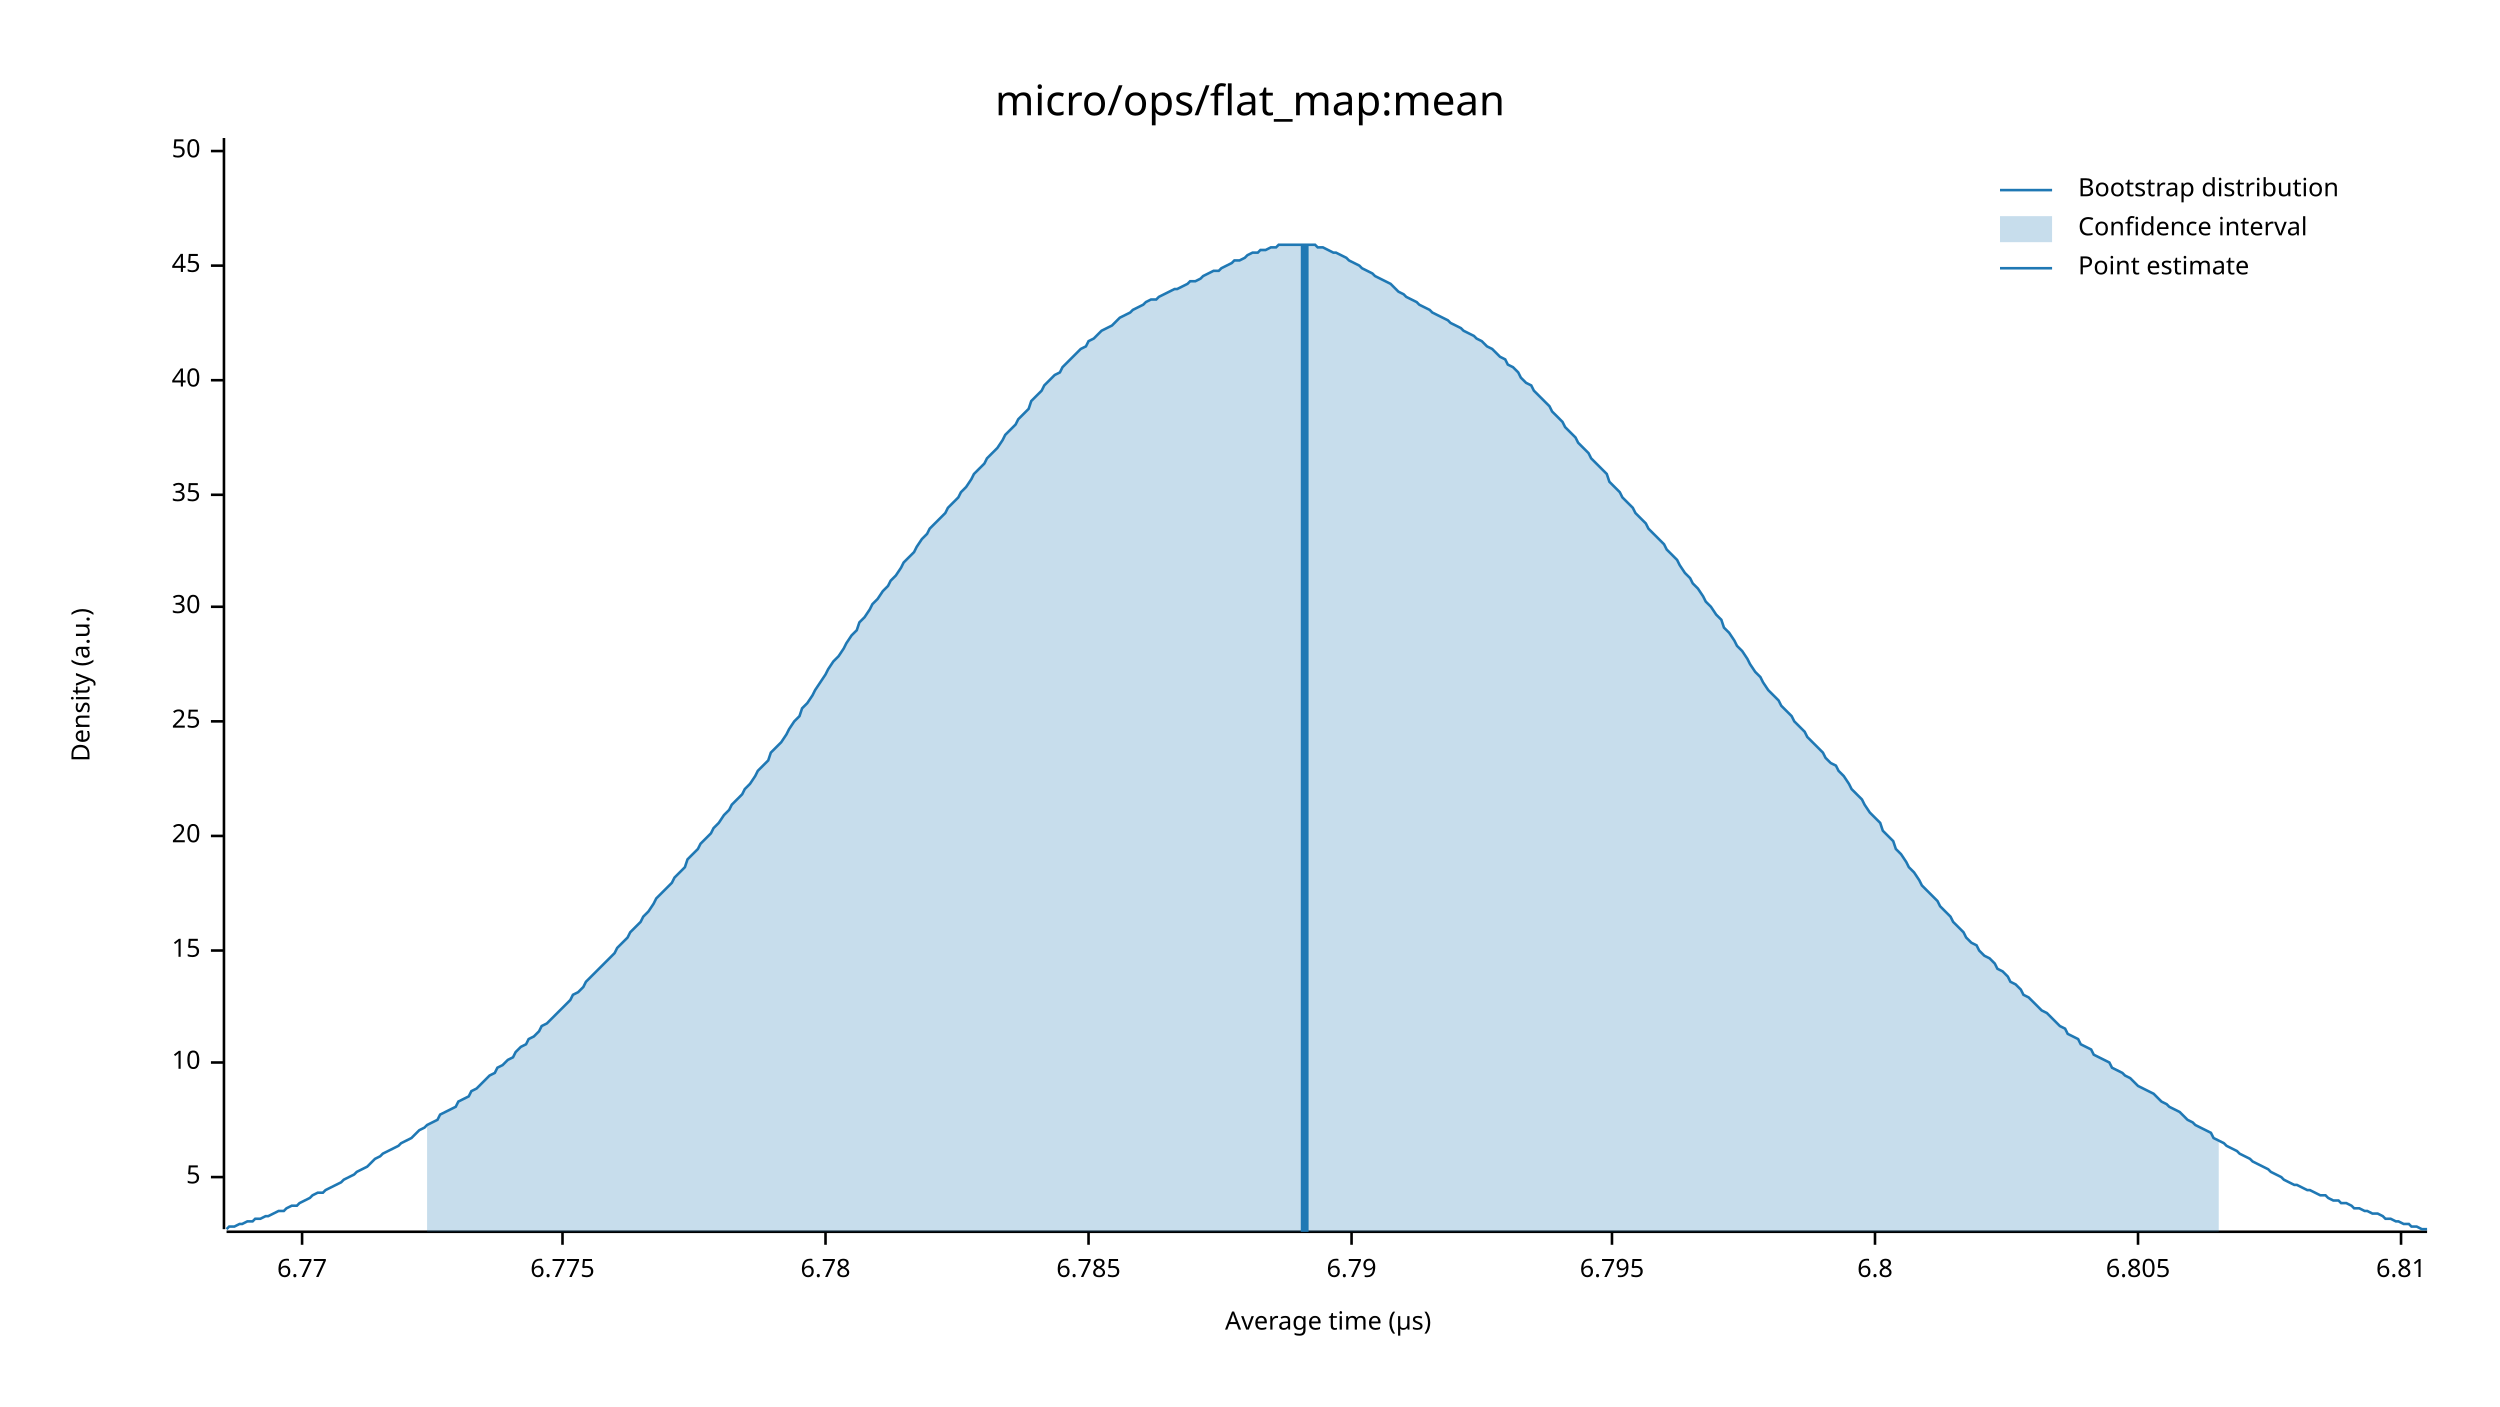
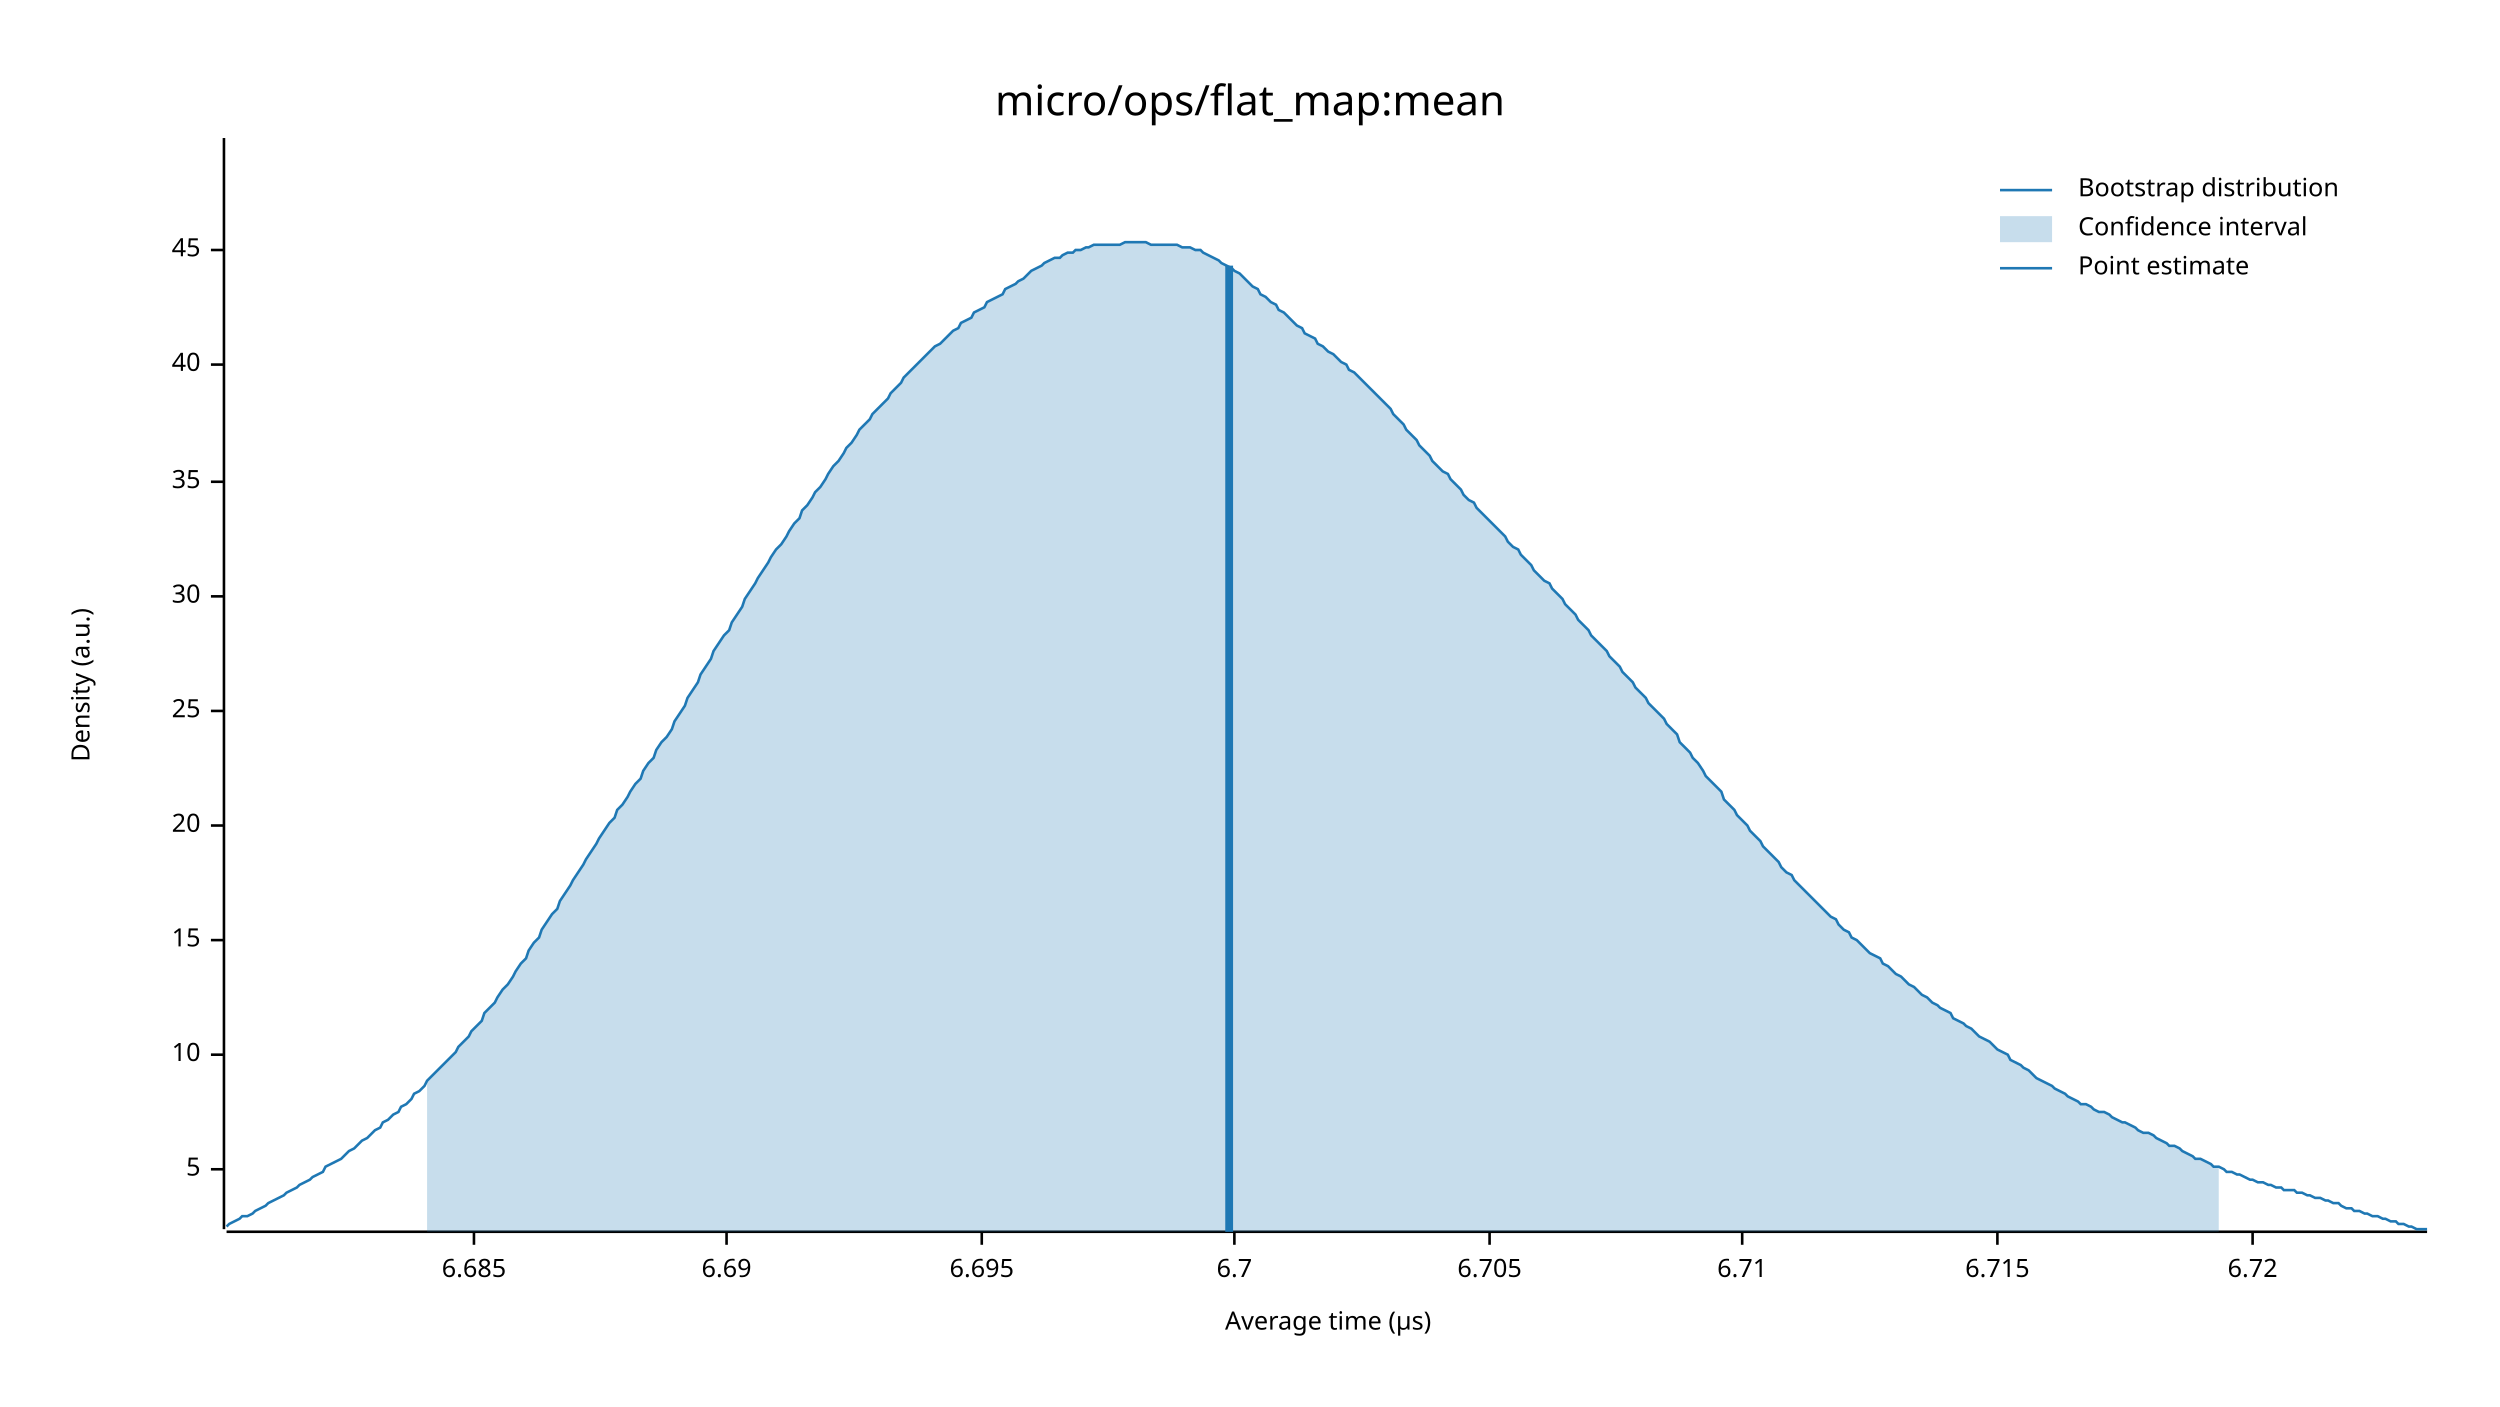
<svg xmlns="http://www.w3.org/2000/svg" width="960" height="540" viewBox="0 0 960 540">
  <text x="480" y="32" dy="0.76em" text-anchor="middle" font-family="sans-serif" font-size="16.129" opacity="1" fill="#000000">
micro/ops/flat_map:mean
</text>
  <text x="27" y="263" dy="0.76em" text-anchor="middle" font-family="sans-serif" font-size="9.677" opacity="1" fill="#000000" transform="rotate(270, 27, 263)">
Density (a.u.)
</text>
  <text x="510" y="513" dy="-0.5ex" text-anchor="middle" font-family="sans-serif" font-size="9.677" opacity="1" fill="#000000">
Average time (µs)
</text>
  <polyline fill="none" opacity="1" stroke="#000000" stroke-width="1" points="86,53 86,472 " />
-   <text x="77" y="452" dy="0.5ex" text-anchor="end" font-family="sans-serif" font-size="9.677" opacity="1" fill="#000000">
+   <text x="77" y="449" dy="0.5ex" text-anchor="end" font-family="sans-serif" font-size="9.677" opacity="1" fill="#000000">
5
</text>
-   <polyline fill="none" opacity="1" stroke="#000000" stroke-width="1" points="81,452 86,452 " />
-   <text x="77" y="408" dy="0.5ex" text-anchor="end" font-family="sans-serif" font-size="9.677" opacity="1" fill="#000000">
+   <polyline fill="none" opacity="1" stroke="#000000" stroke-width="1" points="81,449 86,449 " />
+   <text x="77" y="405" dy="0.5ex" text-anchor="end" font-family="sans-serif" font-size="9.677" opacity="1" fill="#000000">
10
</text>
-   <polyline fill="none" opacity="1" stroke="#000000" stroke-width="1" points="81,408 86,408 " />
-   <text x="77" y="365" dy="0.5ex" text-anchor="end" font-family="sans-serif" font-size="9.677" opacity="1" fill="#000000">
+   <polyline fill="none" opacity="1" stroke="#000000" stroke-width="1" points="81,405 86,405 " />
+   <text x="77" y="361" dy="0.5ex" text-anchor="end" font-family="sans-serif" font-size="9.677" opacity="1" fill="#000000">
15
</text>
-   <polyline fill="none" opacity="1" stroke="#000000" stroke-width="1" points="81,365 86,365 " />
-   <text x="77" y="321" dy="0.5ex" text-anchor="end" font-family="sans-serif" font-size="9.677" opacity="1" fill="#000000">
+   <polyline fill="none" opacity="1" stroke="#000000" stroke-width="1" points="81,361 86,361 " />
+   <text x="77" y="317" dy="0.5ex" text-anchor="end" font-family="sans-serif" font-size="9.677" opacity="1" fill="#000000">
20
</text>
-   <polyline fill="none" opacity="1" stroke="#000000" stroke-width="1" points="81,321 86,321 " />
-   <text x="77" y="277" dy="0.5ex" text-anchor="end" font-family="sans-serif" font-size="9.677" opacity="1" fill="#000000">
+   <polyline fill="none" opacity="1" stroke="#000000" stroke-width="1" points="81,317 86,317 " />
+   <text x="77" y="273" dy="0.5ex" text-anchor="end" font-family="sans-serif" font-size="9.677" opacity="1" fill="#000000">
25
</text>
-   <polyline fill="none" opacity="1" stroke="#000000" stroke-width="1" points="81,277 86,277 " />
-   <text x="77" y="233" dy="0.5ex" text-anchor="end" font-family="sans-serif" font-size="9.677" opacity="1" fill="#000000">
+   <polyline fill="none" opacity="1" stroke="#000000" stroke-width="1" points="81,273 86,273 " />
+   <text x="77" y="229" dy="0.5ex" text-anchor="end" font-family="sans-serif" font-size="9.677" opacity="1" fill="#000000">
30
</text>
-   <polyline fill="none" opacity="1" stroke="#000000" stroke-width="1" points="81,233 86,233 " />
-   <text x="77" y="190" dy="0.5ex" text-anchor="end" font-family="sans-serif" font-size="9.677" opacity="1" fill="#000000">
+   <polyline fill="none" opacity="1" stroke="#000000" stroke-width="1" points="81,229 86,229 " />
+   <text x="77" y="185" dy="0.5ex" text-anchor="end" font-family="sans-serif" font-size="9.677" opacity="1" fill="#000000">
35
</text>
-   <polyline fill="none" opacity="1" stroke="#000000" stroke-width="1" points="81,190 86,190 " />
-   <text x="77" y="146" dy="0.5ex" text-anchor="end" font-family="sans-serif" font-size="9.677" opacity="1" fill="#000000">
+   <polyline fill="none" opacity="1" stroke="#000000" stroke-width="1" points="81,185 86,185 " />
+   <text x="77" y="140" dy="0.5ex" text-anchor="end" font-family="sans-serif" font-size="9.677" opacity="1" fill="#000000">
40
</text>
-   <polyline fill="none" opacity="1" stroke="#000000" stroke-width="1" points="81,146 86,146 " />
-   <text x="77" y="102" dy="0.5ex" text-anchor="end" font-family="sans-serif" font-size="9.677" opacity="1" fill="#000000">
+   <polyline fill="none" opacity="1" stroke="#000000" stroke-width="1" points="81,140 86,140 " />
+   <text x="77" y="96" dy="0.5ex" text-anchor="end" font-family="sans-serif" font-size="9.677" opacity="1" fill="#000000">
45
</text>
-   <polyline fill="none" opacity="1" stroke="#000000" stroke-width="1" points="81,102 86,102 " />
-   <text x="77" y="58" dy="0.5ex" text-anchor="end" font-family="sans-serif" font-size="9.677" opacity="1" fill="#000000">
- 50
+   <polyline fill="none" opacity="1" stroke="#000000" stroke-width="1" points="81,96 86,96 " />
+   <polyline fill="none" opacity="1" stroke="#000000" stroke-width="1" points="87,473 932,473 " />
+   <text x="182" y="483" dy="0.76em" text-anchor="middle" font-family="sans-serif" font-size="9.677" opacity="1" fill="#000000">
+ 6.685
</text>
-   <polyline fill="none" opacity="1" stroke="#000000" stroke-width="1" points="81,58 86,58 " />
-   <polyline fill="none" opacity="1" stroke="#000000" stroke-width="1" points="87,473 932,473 " />
-   <text x="116" y="483" dy="0.76em" text-anchor="middle" font-family="sans-serif" font-size="9.677" opacity="1" fill="#000000">
- 6.77
+   <polyline fill="none" opacity="1" stroke="#000000" stroke-width="1" points="182,473 182,478 " />
+   <text x="279" y="483" dy="0.76em" text-anchor="middle" font-family="sans-serif" font-size="9.677" opacity="1" fill="#000000">
+ 6.69
</text>
-   <polyline fill="none" opacity="1" stroke="#000000" stroke-width="1" points="116,473 116,478 " />
-   <text x="216" y="483" dy="0.76em" text-anchor="middle" font-family="sans-serif" font-size="9.677" opacity="1" fill="#000000">
- 6.775
+   <polyline fill="none" opacity="1" stroke="#000000" stroke-width="1" points="279,473 279,478 " />
+   <text x="377" y="483" dy="0.76em" text-anchor="middle" font-family="sans-serif" font-size="9.677" opacity="1" fill="#000000">
+ 6.695
</text>
-   <polyline fill="none" opacity="1" stroke="#000000" stroke-width="1" points="216,473 216,478 " />
-   <text x="317" y="483" dy="0.76em" text-anchor="middle" font-family="sans-serif" font-size="9.677" opacity="1" fill="#000000">
- 6.78
+   <polyline fill="none" opacity="1" stroke="#000000" stroke-width="1" points="377,473 377,478 " />
+   <text x="474" y="483" dy="0.76em" text-anchor="middle" font-family="sans-serif" font-size="9.677" opacity="1" fill="#000000">
+ 6.7
</text>
-   <polyline fill="none" opacity="1" stroke="#000000" stroke-width="1" points="317,473 317,478 " />
-   <text x="418" y="483" dy="0.76em" text-anchor="middle" font-family="sans-serif" font-size="9.677" opacity="1" fill="#000000">
- 6.785
+   <polyline fill="none" opacity="1" stroke="#000000" stroke-width="1" points="474,473 474,478 " />
+   <text x="572" y="483" dy="0.76em" text-anchor="middle" font-family="sans-serif" font-size="9.677" opacity="1" fill="#000000">
+ 6.705
</text>
-   <polyline fill="none" opacity="1" stroke="#000000" stroke-width="1" points="418,473 418,478 " />
-   <text x="519" y="483" dy="0.76em" text-anchor="middle" font-family="sans-serif" font-size="9.677" opacity="1" fill="#000000">
- 6.79
+   <polyline fill="none" opacity="1" stroke="#000000" stroke-width="1" points="572,473 572,478 " />
+   <text x="669" y="483" dy="0.76em" text-anchor="middle" font-family="sans-serif" font-size="9.677" opacity="1" fill="#000000">
+ 6.71
</text>
-   <polyline fill="none" opacity="1" stroke="#000000" stroke-width="1" points="519,473 519,478 " />
-   <text x="619" y="483" dy="0.76em" text-anchor="middle" font-family="sans-serif" font-size="9.677" opacity="1" fill="#000000">
- 6.795
+   <polyline fill="none" opacity="1" stroke="#000000" stroke-width="1" points="669,473 669,478 " />
+   <text x="767" y="483" dy="0.76em" text-anchor="middle" font-family="sans-serif" font-size="9.677" opacity="1" fill="#000000">
+ 6.715
</text>
-   <polyline fill="none" opacity="1" stroke="#000000" stroke-width="1" points="619,473 619,478 " />
-   <text x="720" y="483" dy="0.76em" text-anchor="middle" font-family="sans-serif" font-size="9.677" opacity="1" fill="#000000">
- 6.8
+   <polyline fill="none" opacity="1" stroke="#000000" stroke-width="1" points="767,473 767,478 " />
+   <text x="865" y="483" dy="0.76em" text-anchor="middle" font-family="sans-serif" font-size="9.677" opacity="1" fill="#000000">
+ 6.72
</text>
-   <polyline fill="none" opacity="1" stroke="#000000" stroke-width="1" points="720,473 720,478 " />
-   <text x="821" y="483" dy="0.76em" text-anchor="middle" font-family="sans-serif" font-size="9.677" opacity="1" fill="#000000">
- 6.805
- </text>
-   <polyline fill="none" opacity="1" stroke="#000000" stroke-width="1" points="821,473 821,478 " />
-   <text x="922" y="483" dy="0.76em" text-anchor="middle" font-family="sans-serif" font-size="9.677" opacity="1" fill="#000000">
- 6.81
- </text>
-   <polyline fill="none" opacity="1" stroke="#000000" stroke-width="1" points="922,473 922,478 " />
-   <polyline fill="none" opacity="1" stroke="#1F78B4" stroke-width="1" points="87,472 88,471 90,471 92,470 93,470 95,469 97,469 98,468 100,468 102,467 103,467 105,466 107,465 109,465 110,464 112,463 114,463 115,462 117,461 119,460 120,459 122,458 124,458 125,457 127,456 129,455 131,454 132,453 134,452 136,451 137,450 139,449 141,448 142,447 144,445 146,444 147,443 149,442 151,441 153,440 154,439 156,438 158,437 159,436 161,434 163,433 164,432 166,431 168,430 169,428 171,427 173,426 175,425 176,423 178,422 180,421 181,419 183,418 185,416 186,415 188,413 190,412 191,410 193,409 195,407 197,406 198,404 200,402 202,401 203,399 205,398 207,396 208,394 210,393 212,391 214,389 215,388 217,386 219,384 220,382 222,381 224,379 225,377 227,375 229,373 230,372 232,370 234,368 236,366 237,364 239,362 241,360 242,358 244,356 246,354 247,352 249,350 251,347 252,345 254,343 256,341 258,339 259,337 261,335 263,333 264,330 266,328 268,326 269,324 271,322 273,320 274,318 276,316 278,313 280,311 281,309 283,307 285,305 286,303 288,301 290,298 291,296 293,294 295,292 296,289 298,287 300,285 302,282 303,280 305,277 307,275 308,272 310,270 312,267 313,265 315,262 317,259 318,257 320,254 322,252 324,249 325,247 327,244 329,242 330,239 332,237 334,234 335,232 337,230 339,227 341,225 342,223 344,221 346,218 347,216 349,214 351,212 352,210 354,207 356,205 357,203 359,201 361,199 363,197 364,195 366,193 368,191 369,189 371,187 373,184 374,182 376,180 378,178 379,176 381,174 383,172 385,169 386,167 388,165 390,163 391,161 393,159 395,157 396,154 398,152 400,150 401,148 403,146 405,144 407,143 408,141 410,139 412,137 413,136 415,134 417,133 418,131 420,130 422,128 423,127 425,126 427,125 429,123 430,122 432,121 434,120 435,119 437,118 439,117 440,116 442,115 444,115 445,114 447,113 449,112 451,111 452,111 454,110 456,109 457,108 459,108 461,107 462,106 464,105 466,104 468,104 469,103 471,102 473,101 474,100 476,100 478,99 479,98 481,97 483,97 484,96 486,96 488,95 490,95 491,94 493,94 495,94 496,94 498,94 500,94 501,94 503,94 505,94 506,95 508,95 510,96 512,97 513,97 515,98 517,99 518,100 520,101 522,102 523,103 525,104 527,105 528,106 530,107 532,108 534,109 535,110 537,112 539,113 540,114 542,115 544,116 545,117 547,118 549,119 550,120 552,121 554,122 556,123 557,124 559,125 561,126 562,127 564,128 566,129 567,130 569,131 571,133 573,134 574,135 576,137 578,138 579,140 581,141 583,143 584,145 586,147 588,148 589,150 591,152 593,154 595,156 596,158 598,160 600,162 601,164 603,166 605,168 606,170 608,172 610,174 611,176 613,178 615,180 617,182 618,185 620,187 622,189 623,191 625,193 627,195 628,197 630,199 632,201 633,203 635,205 637,207 639,209 640,211 642,213 644,215 645,217 647,220 649,222 650,224 652,226 654,229 655,231 657,233 659,236 661,238 662,241 664,243 666,246 667,248 669,250 671,253 672,255 674,258 676,260 677,262 679,265 681,267 683,269 684,271 686,273 688,275 689,277 691,279 693,281 694,283 696,285 698,287 700,289 701,291 703,293 705,294 706,296 708,298 710,301 711,303 713,305 715,307 716,309 718,312 720,314 722,316 723,319 725,321 727,323 728,326 730,328 732,331 733,333 735,335 737,338 738,340 740,342 742,344 744,346 745,348 747,350 749,352 750,354 752,356 754,358 755,360 757,362 759,363 760,365 762,367 764,368 766,370 767,372 769,373 771,375 772,377 774,378 776,380 777,382 779,383 781,385 782,386 784,388 786,389 788,391 789,392 791,394 793,395 794,397 796,398 798,399 799,401 801,402 803,403 804,405 806,406 808,407 810,408 811,410 813,411 815,412 816,413 818,414 820,416 821,417 823,418 825,419 827,420 828,421 830,423 832,424 833,425 835,426 837,427 838,428 840,430 842,431 843,432 845,433 847,434 849,435 850,437 852,438 854,439 855,440 857,441 859,442 860,443 862,444 864,445 865,446 867,447 869,448 871,449 872,450 874,451 876,452 877,453 879,454 881,455 882,455 884,456 886,457 887,457 889,458 891,459 893,459 894,460 896,461 898,461 899,462 901,462 903,463 904,464 906,464 908,465 909,465 911,466 913,466 915,467 916,468 918,468 920,469 921,469 923,470 925,470 926,471 928,471 930,472 932,472 " />
-   <polygon opacity="0.25" fill="#1F78B4" points="164,432 166,431 168,430 169,428 171,427 173,426 175,425 176,423 178,422 180,421 181,419 183,418 185,416 186,415 188,413 190,412 191,410 193,409 195,407 197,406 198,404 200,402 202,401 203,399 205,398 207,396 208,394 210,393 212,391 214,389 215,388 217,386 219,384 220,382 222,381 224,379 225,377 227,375 229,373 230,372 232,370 234,368 236,366 237,364 239,362 241,360 242,358 244,356 246,354 247,352 249,350 251,347 252,345 254,343 256,341 258,339 259,337 261,335 263,333 264,330 266,328 268,326 269,324 271,322 273,320 274,318 276,316 278,313 280,311 281,309 283,307 285,305 286,303 288,301 290,298 291,296 293,294 295,292 296,289 298,287 300,285 302,282 303,280 305,277 307,275 308,272 310,270 312,267 313,265 315,262 317,259 318,257 320,254 322,252 324,249 325,247 327,244 329,242 330,239 332,237 334,234 335,232 337,230 339,227 341,225 342,223 344,221 346,218 347,216 349,214 351,212 352,210 354,207 356,205 357,203 359,201 361,199 363,197 364,195 366,193 368,191 369,189 371,187 373,184 374,182 376,180 378,178 379,176 381,174 383,172 385,169 386,167 388,165 390,163 391,161 393,159 395,157 396,154 398,152 400,150 401,148 403,146 405,144 407,143 408,141 410,139 412,137 413,136 415,134 417,133 418,131 420,130 422,128 423,127 425,126 427,125 429,123 430,122 432,121 434,120 435,119 437,118 439,117 440,116 442,115 444,115 445,114 447,113 449,112 451,111 452,111 454,110 456,109 457,108 459,108 461,107 462,106 464,105 466,104 468,104 469,103 471,102 473,101 474,100 476,100 478,99 479,98 481,97 483,97 484,96 486,96 488,95 490,95 491,94 493,94 495,94 496,94 498,94 500,94 501,94 503,94 505,94 506,95 508,95 510,96 512,97 513,97 515,98 517,99 518,100 520,101 522,102 523,103 525,104 527,105 528,106 530,107 532,108 534,109 535,110 537,112 539,113 540,114 542,115 544,116 545,117 547,118 549,119 550,120 552,121 554,122 556,123 557,124 559,125 561,126 562,127 564,128 566,129 567,130 569,131 571,133 573,134 574,135 576,137 578,138 579,140 581,141 583,143 584,145 586,147 588,148 589,150 591,152 593,154 595,156 596,158 598,160 600,162 601,164 603,166 605,168 606,170 608,172 610,174 611,176 613,178 615,180 617,182 618,185 620,187 622,189 623,191 625,193 627,195 628,197 630,199 632,201 633,203 635,205 637,207 639,209 640,211 642,213 644,215 645,217 647,220 649,222 650,224 652,226 654,229 655,231 657,233 659,236 661,238 662,241 664,243 666,246 667,248 669,250 671,253 672,255 674,258 676,260 677,262 679,265 681,267 683,269 684,271 686,273 688,275 689,277 691,279 693,281 694,283 696,285 698,287 700,289 701,291 703,293 705,294 706,296 708,298 710,301 711,303 713,305 715,307 716,309 718,312 720,314 722,316 723,319 725,321 727,323 728,326 730,328 732,331 733,333 735,335 737,338 738,340 740,342 742,344 744,346 745,348 747,350 749,352 750,354 752,356 754,358 755,360 757,362 759,363 760,365 762,367 764,368 766,370 767,372 769,373 771,375 772,377 774,378 776,380 777,382 779,383 781,385 782,386 784,388 786,389 788,391 789,392 791,394 793,395 794,397 796,398 798,399 799,401 801,402 803,403 804,405 806,406 808,407 810,408 811,410 813,411 815,412 816,413 818,414 820,416 821,417 823,418 825,419 827,420 828,421 830,423 832,424 833,425 835,426 837,427 838,428 840,430 842,431 843,432 845,433 847,434 849,435 850,437 852,438 852,473 164,473 " />
-   <polyline fill="none" opacity="1" stroke="#1F78B4" stroke-width="3" points="501,473 501,94 " />
+   <polyline fill="none" opacity="1" stroke="#000000" stroke-width="1" points="865,473 865,478 " />
+   <polyline fill="none" opacity="1" stroke="#1F78B4" stroke-width="1" points="87,471 88,470 90,469 92,468 93,467 95,467 97,466 98,465 100,464 102,463 103,462 105,461 107,460 109,459 110,458 112,457 114,456 115,455 117,454 119,453 120,452 122,451 124,450 125,448 127,447 129,446 131,445 132,444 134,442 136,441 137,440 139,438 141,437 142,436 144,434 146,433 147,431 149,430 151,428 153,427 154,425 156,424 158,422 159,420 161,419 163,417 164,415 166,413 168,411 169,410 171,408 173,406 175,404 176,402 178,400 180,398 181,396 183,394 185,392 186,389 188,387 190,385 191,383 193,380 195,378 197,375 198,373 200,370 202,368 203,365 205,362 207,360 208,357 210,354 212,351 214,349 215,346 217,343 219,340 220,338 222,335 224,332 225,330 227,327 229,324 230,322 232,319 234,316 236,314 237,311 239,309 241,306 242,304 244,301 246,299 247,296 249,293 251,291 252,288 254,285 256,283 258,280 259,277 261,274 263,271 264,268 266,265 268,262 269,259 271,256 273,253 274,250 276,247 278,244 280,242 281,239 283,236 285,233 286,230 288,227 290,224 291,222 293,219 295,216 296,214 298,211 300,209 302,206 303,204 305,201 307,199 308,196 310,194 312,191 313,189 315,187 317,184 318,182 320,179 322,177 324,174 325,172 327,170 329,167 330,165 332,163 334,161 335,159 337,157 339,155 341,153 342,151 344,149 346,147 347,145 349,143 351,141 352,140 354,138 356,136 357,135 359,133 361,132 363,130 364,129 366,127 368,126 369,124 371,123 373,122 374,120 376,119 378,118 379,116 381,115 383,114 385,113 386,111 388,110 390,109 391,108 393,107 395,105 396,104 398,103 400,102 401,101 403,100 405,99 407,99 408,98 410,97 412,97 413,96 415,96 417,95 418,95 420,94 422,94 423,94 425,94 427,94 429,94 430,94 432,93 434,93 435,93 437,93 439,93 440,93 442,94 444,94 445,94 447,94 449,94 451,94 452,94 454,95 456,95 457,95 459,96 461,96 462,97 464,98 466,99 468,100 469,101 471,102 473,103 474,104 476,105 478,107 479,108 481,110 483,111 484,113 486,114 488,116 490,117 491,119 493,120 495,122 496,123 498,125 500,126 501,128 503,129 505,130 506,132 508,133 510,135 512,136 513,137 515,139 517,140 518,142 520,143 522,145 523,146 525,148 527,150 528,151 530,153 532,155 534,157 535,159 537,161 539,163 540,165 542,167 544,169 545,171 547,173 549,175 550,177 552,179 554,181 556,182 557,184 559,186 561,188 562,190 564,192 566,193 567,195 569,197 571,199 573,201 574,202 576,204 578,206 579,208 581,210 583,211 584,213 586,215 588,217 589,219 591,221 593,223 595,224 596,226 598,228 600,230 601,232 603,234 605,236 606,238 608,240 610,242 611,244 613,246 615,248 617,250 618,252 620,254 622,256 623,258 625,260 627,262 628,264 630,266 632,268 633,270 635,272 637,274 639,276 640,278 642,280 644,282 645,285 647,287 649,289 650,291 652,293 654,296 655,298 657,300 659,302 661,304 662,307 664,309 666,311 667,313 669,315 671,317 672,319 674,321 676,323 677,325 679,327 681,329 683,331 684,333 686,335 688,336 689,338 691,340 693,342 694,343 696,345 698,347 700,349 701,350 703,352 705,353 706,355 708,357 710,358 711,360 713,361 715,363 716,364 718,366 720,367 722,368 723,370 725,371 727,373 728,374 730,375 732,377 733,378 735,379 737,381 738,382 740,383 742,385 744,386 745,387 747,388 749,389 750,391 752,392 754,393 755,394 757,395 759,397 760,398 762,399 764,400 766,402 767,403 769,404 771,405 772,407 774,408 776,409 777,410 779,411 781,413 782,414 784,415 786,416 788,417 789,418 791,419 793,420 794,421 796,422 798,423 799,424 801,424 803,425 804,426 806,427 808,427 810,428 811,429 813,430 815,431 816,431 818,432 820,433 821,434 823,435 825,435 827,436 828,437 830,438 832,439 833,440 835,440 837,441 838,442 840,443 842,444 843,445 845,445 847,446 849,447 850,448 852,448 854,449 855,450 857,450 859,451 860,451 862,452 864,453 865,453 867,454 869,454 871,455 872,455 874,456 876,456 877,457 879,457 881,457 882,458 884,458 886,459 887,459 889,460 891,460 893,461 894,461 896,462 898,462 899,463 901,464 903,464 904,465 906,465 908,466 909,466 911,467 913,467 915,468 916,468 918,469 920,469 921,470 923,470 925,471 926,471 928,472 930,472 932,472 " />
+   <polygon opacity="0.25" fill="#1F78B4" points="164,415 166,413 168,411 169,410 171,408 173,406 175,404 176,402 178,400 180,398 181,396 183,394 185,392 186,389 188,387 190,385 191,383 193,380 195,378 197,375 198,373 200,370 202,368 203,365 205,362 207,360 208,357 210,354 212,351 214,349 215,346 217,343 219,340 220,338 222,335 224,332 225,330 227,327 229,324 230,322 232,319 234,316 236,314 237,311 239,309 241,306 242,304 244,301 246,299 247,296 249,293 251,291 252,288 254,285 256,283 258,280 259,277 261,274 263,271 264,268 266,265 268,262 269,259 271,256 273,253 274,250 276,247 278,244 280,242 281,239 283,236 285,233 286,230 288,227 290,224 291,222 293,219 295,216 296,214 298,211 300,209 302,206 303,204 305,201 307,199 308,196 310,194 312,191 313,189 315,187 317,184 318,182 320,179 322,177 324,174 325,172 327,170 329,167 330,165 332,163 334,161 335,159 337,157 339,155 341,153 342,151 344,149 346,147 347,145 349,143 351,141 352,140 354,138 356,136 357,135 359,133 361,132 363,130 364,129 366,127 368,126 369,124 371,123 373,122 374,120 376,119 378,118 379,116 381,115 383,114 385,113 386,111 388,110 390,109 391,108 393,107 395,105 396,104 398,103 400,102 401,101 403,100 405,99 407,99 408,98 410,97 412,97 413,96 415,96 417,95 418,95 420,94 422,94 423,94 425,94 427,94 429,94 430,94 432,93 434,93 435,93 437,93 439,93 440,93 442,94 444,94 445,94 447,94 449,94 451,94 452,94 454,95 456,95 457,95 459,96 461,96 462,97 464,98 466,99 468,100 469,101 471,102 473,103 474,104 476,105 478,107 479,108 481,110 483,111 484,113 486,114 488,116 490,117 491,119 493,120 495,122 496,123 498,125 500,126 501,128 503,129 505,130 506,132 508,133 510,135 512,136 513,137 515,139 517,140 518,142 520,143 522,145 523,146 525,148 527,150 528,151 530,153 532,155 534,157 535,159 537,161 539,163 540,165 542,167 544,169 545,171 547,173 549,175 550,177 552,179 554,181 556,182 557,184 559,186 561,188 562,190 564,192 566,193 567,195 569,197 571,199 573,201 574,202 576,204 578,206 579,208 581,210 583,211 584,213 586,215 588,217 589,219 591,221 593,223 595,224 596,226 598,228 600,230 601,232 603,234 605,236 606,238 608,240 610,242 611,244 613,246 615,248 617,250 618,252 620,254 622,256 623,258 625,260 627,262 628,264 630,266 632,268 633,270 635,272 637,274 639,276 640,278 642,280 644,282 645,285 647,287 649,289 650,291 652,293 654,296 655,298 657,300 659,302 661,304 662,307 664,309 666,311 667,313 669,315 671,317 672,319 674,321 676,323 677,325 679,327 681,329 683,331 684,333 686,335 688,336 689,338 691,340 693,342 694,343 696,345 698,347 700,349 701,350 703,352 705,353 706,355 708,357 710,358 711,360 713,361 715,363 716,364 718,366 720,367 722,368 723,370 725,371 727,373 728,374 730,375 732,377 733,378 735,379 737,381 738,382 740,383 742,385 744,386 745,387 747,388 749,389 750,391 752,392 754,393 755,394 757,395 759,397 760,398 762,399 764,400 766,402 767,403 769,404 771,405 772,407 774,408 776,409 777,410 779,411 781,413 782,414 784,415 786,416 788,417 789,418 791,419 793,420 794,421 796,422 798,423 799,424 801,424 803,425 804,426 806,427 808,427 810,428 811,429 813,430 815,431 816,431 818,432 820,433 821,434 823,435 825,435 827,436 828,437 830,438 832,439 833,440 835,440 837,441 838,442 840,443 842,444 843,445 845,445 847,446 849,447 850,448 852,448 852,473 164,473 " />
+   <polyline fill="none" opacity="1" stroke="#1F78B4" stroke-width="3" points="472,473 472,102 " />
  <text x="798" y="68" dy="0.76em" text-anchor="start" font-family="sans-serif" font-size="9.677" opacity="1" fill="#000000">
Bootstrap distribution
</text>
  <text x="798" y="83" dy="0.76em" text-anchor="start" font-family="sans-serif" font-size="9.677" opacity="1" fill="#000000">
Confidence interval
</text>
  <text x="798" y="98" dy="0.76em" text-anchor="start" font-family="sans-serif" font-size="9.677" opacity="1" fill="#000000">
Point estimate
</text>
  <polyline fill="none" opacity="1" stroke="#1F78B4" stroke-width="1" points="768,73 788,73 " />
  <rect x="768" y="83" width="20" height="10" opacity="0.25" fill="#1F78B4" stroke="none" />
  <polyline fill="none" opacity="1" stroke="#1F78B4" stroke-width="1" points="768,103 788,103 " />
</svg>
